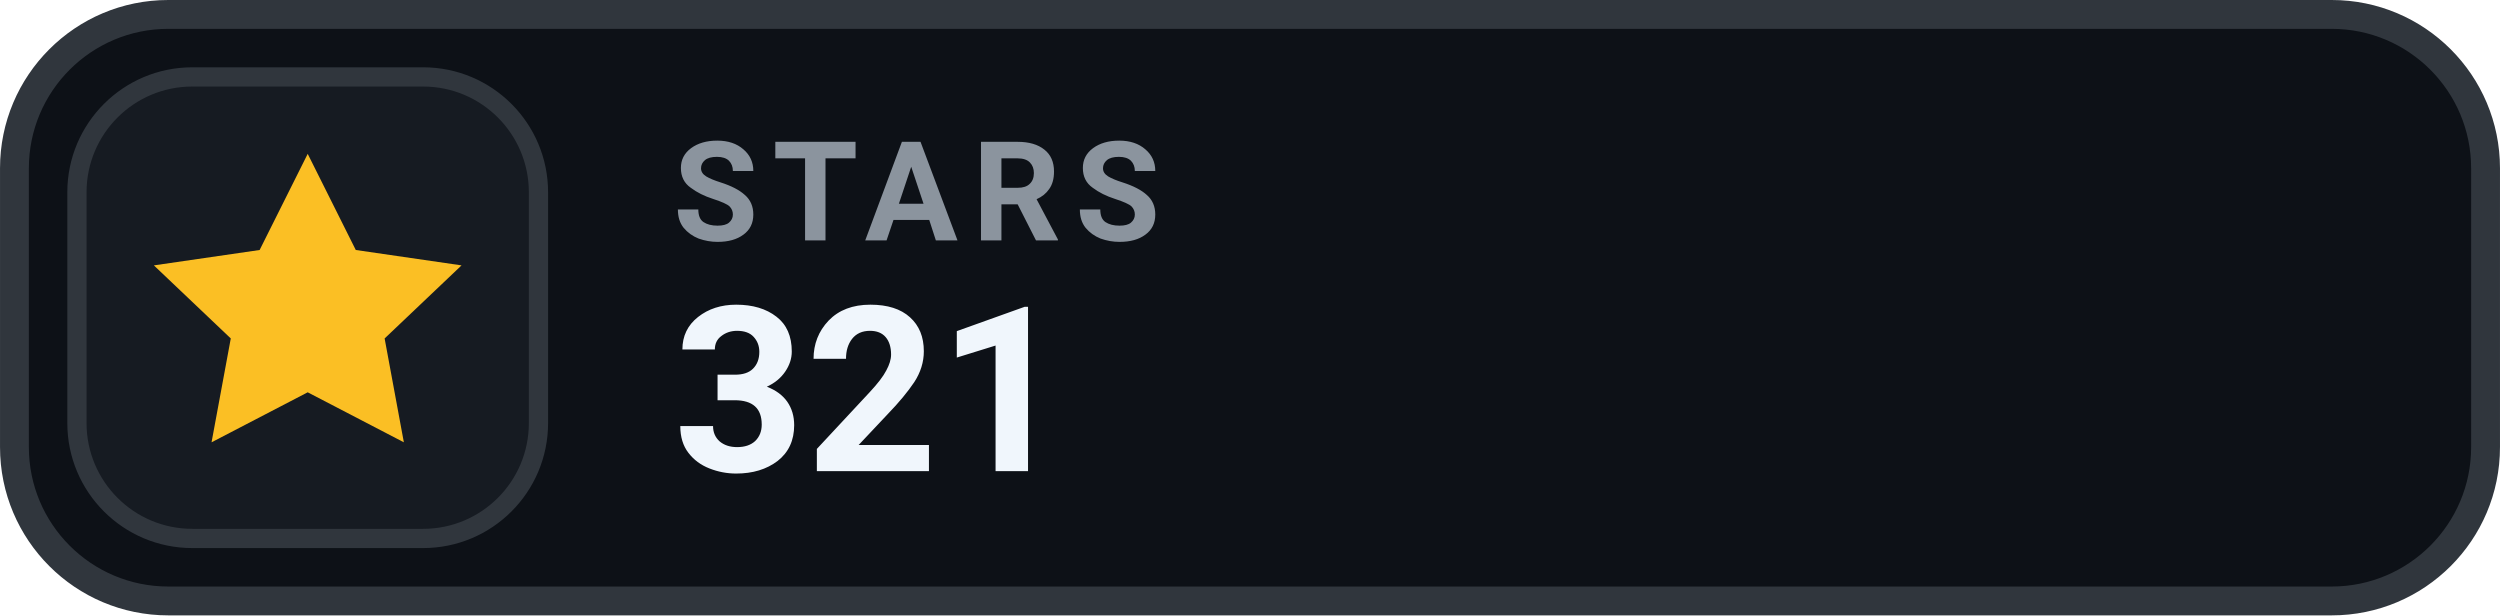
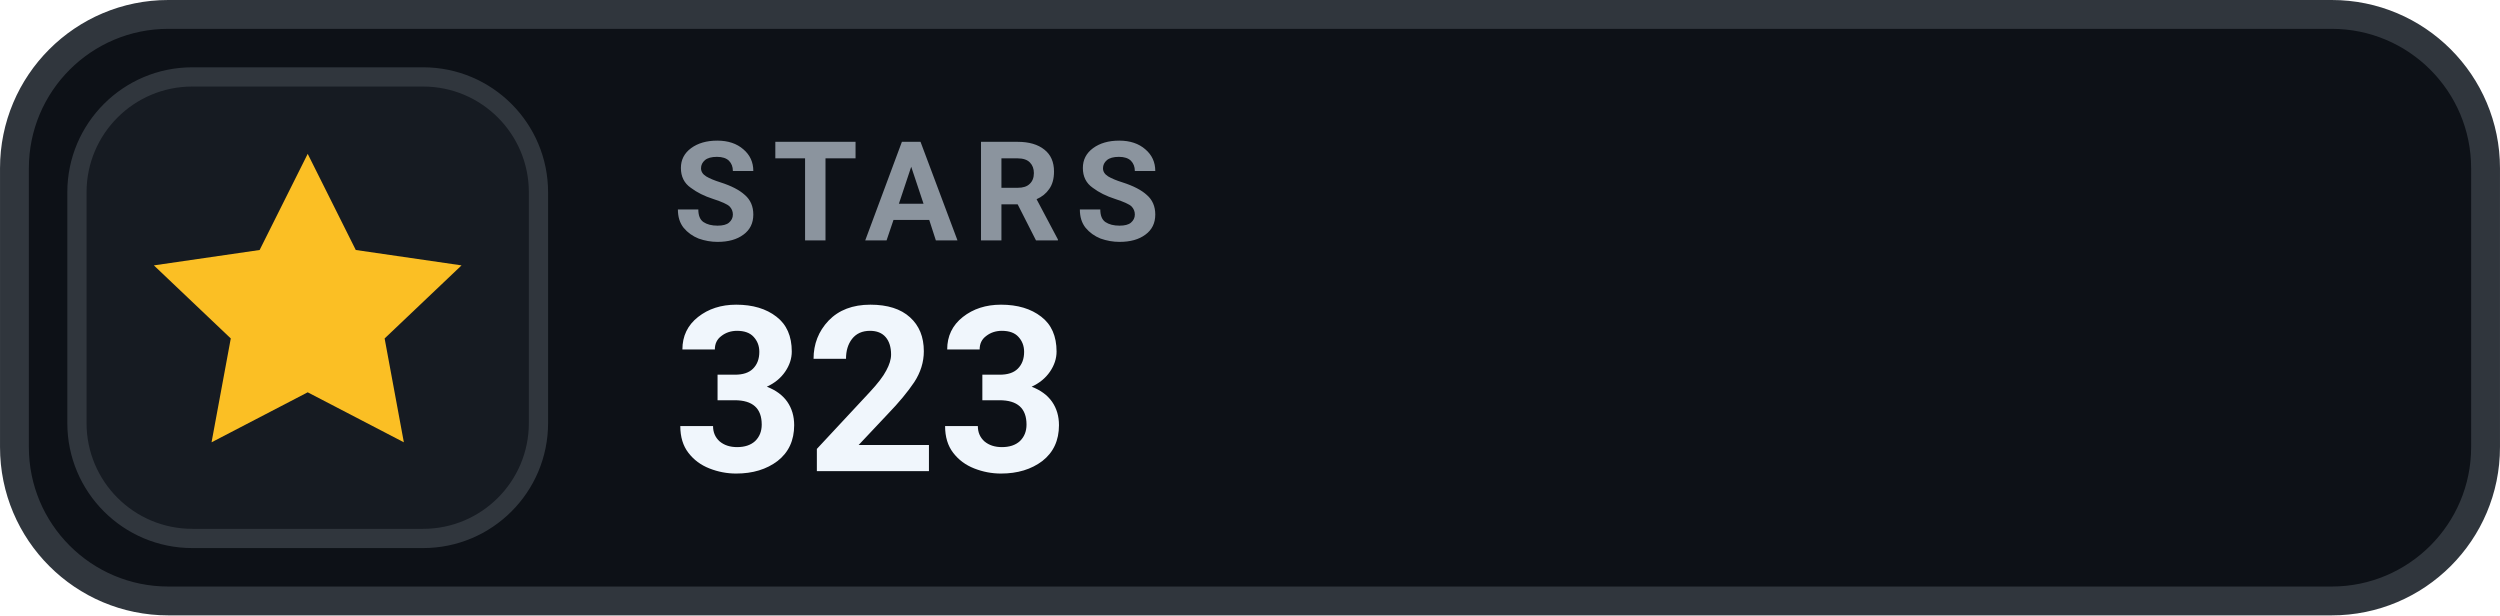
- <svg xmlns="http://www.w3.org/2000/svg" width="126" height="31.015" viewBox="0 0 130 32" role="img" aria-label="STARS 321">
+ <svg xmlns="http://www.w3.org/2000/svg" width="126" height="31.015" viewBox="0 0 130 32" role="img" aria-label="STARS 323">
  <rect x=".75" y=".75" width="128.5" height="30.5" rx="8" fill="#0D1117" stroke="#30363D" stroke-width="1.5" />
  <rect x="4" y="4" width="24" height="24" rx="6" fill="#161B22" stroke="#30363D" stroke-width="1" />
  <g transform="translate(16 16)" style="color:#FBBF24;">
    <path d="M0 -8 l2.5 5 5.5 .8 -4 3.8 1 5.4 -5 -2.6 -5 2.6 1 -5.4 -4 -3.8 5.5 -.8 Z" fill="currentColor" />
  </g>
  <text x="35" y="12.5" fill="#8B949E" font-family="-apple-system,BlinkMacSystemFont,'Segoe UI',Roboto,Helvetica,Arial,sans-serif" font-size="7.2" font-weight="700" letter-spacing=".75">STARS</text>
-   <text x="35" y="24.5" fill="#F0F6FC" font-family="-apple-system,BlinkMacSystemFont,'Segoe UI',Roboto,Helvetica,Arial,sans-serif" font-size="12" font-weight="700">321</text>
+   <text x="35" y="24.5" fill="#F0F6FC" font-family="-apple-system,BlinkMacSystemFont,'Segoe UI',Roboto,Helvetica,Arial,sans-serif" font-size="12" font-weight="700">323</text>
</svg>
